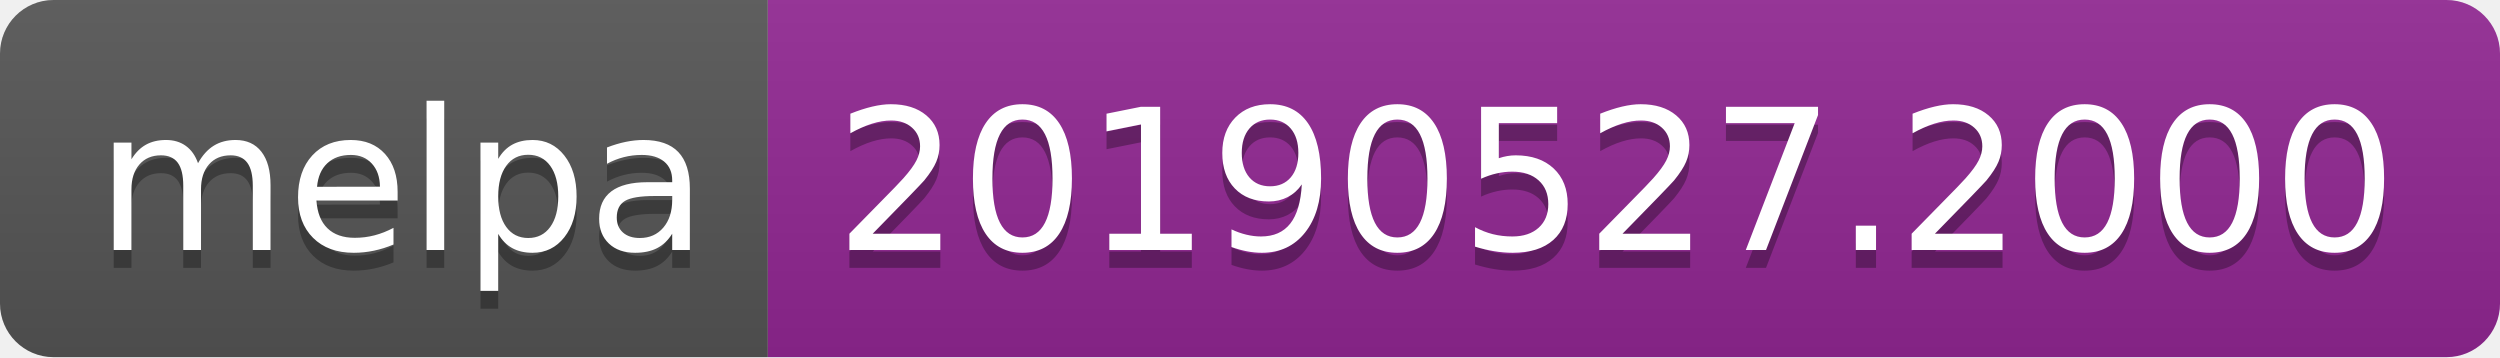
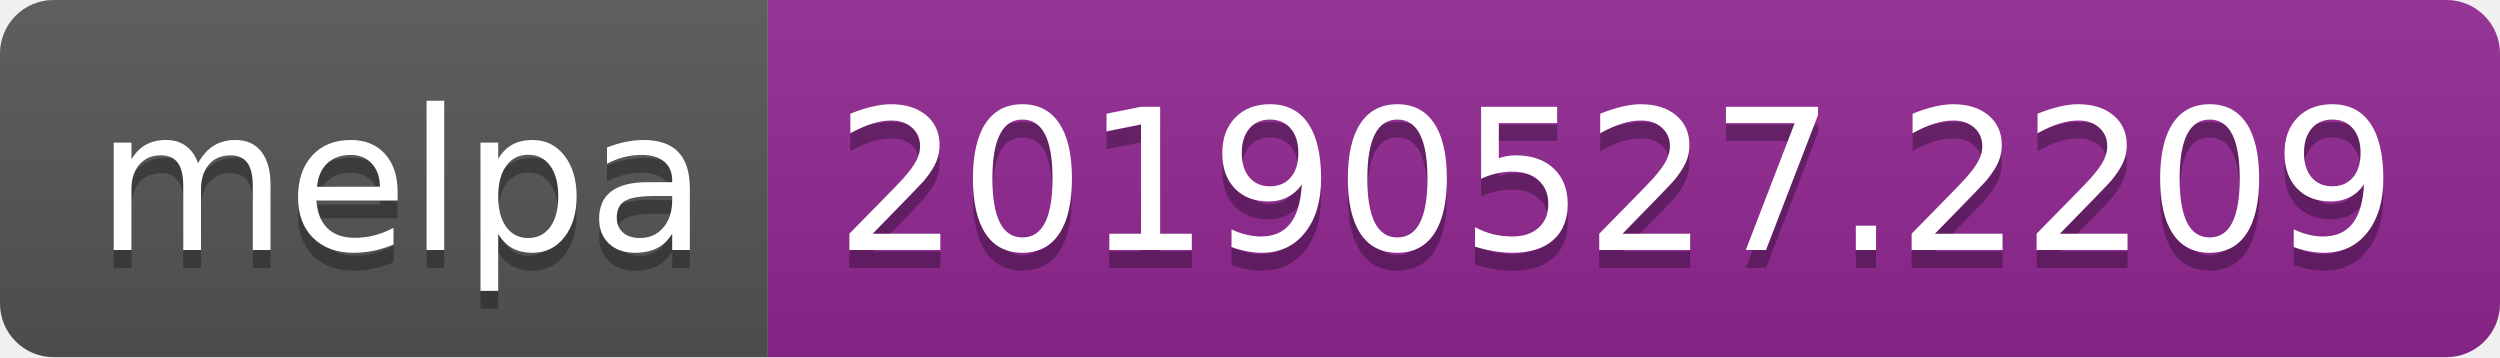
<svg xmlns="http://www.w3.org/2000/svg" width="140" height="20">
  <linearGradient id="b" x2="0" y2="100%">
    <stop offset="0" stop-color="#bbb" stop-opacity=".1" />
    <stop offset="1" stop-opacity=".1" />
  </linearGradient>
  <clipPath id="a">
    <rect width="140" height="20" rx="3" fill="#fff" />
  </clipPath>
  <g clip-path="url(#a)">
    <path fill="#555" d="M0 0h43v20H0z" />
    <path fill="#922793" d="M43 0h97v20H43z" />
    <path fill="url(#b)" d="M0 0h140v20H0z" />
  </g>
  <g fill="#fff" text-anchor="middle" font-family="DejaVu Sans,Verdana,Geneva,sans-serif" font-size="110">
    <text x="225" y="150" fill="#010101" fill-opacity=".3" transform="scale(.1)" textLength="330">melpa</text>
    <text x="225" y="140" transform="scale(.1)" textLength="330">melpa</text>
-     <text x="905" y="150" fill="#010101" fill-opacity=".3" transform="scale(.1)" textLength="870">20190527.2000</text>
-     <text x="905" y="140" transform="scale(.1)" textLength="870">20190527.2000</text>
+     <text x="905" y="150" fill="#010101" fill-opacity=".3" transform="scale(.1)" textLength="870">20190527.2209</text>
+     <text x="905" y="140" transform="scale(.1)" textLength="870">20190527.2209</text>
  </g>
</svg>
